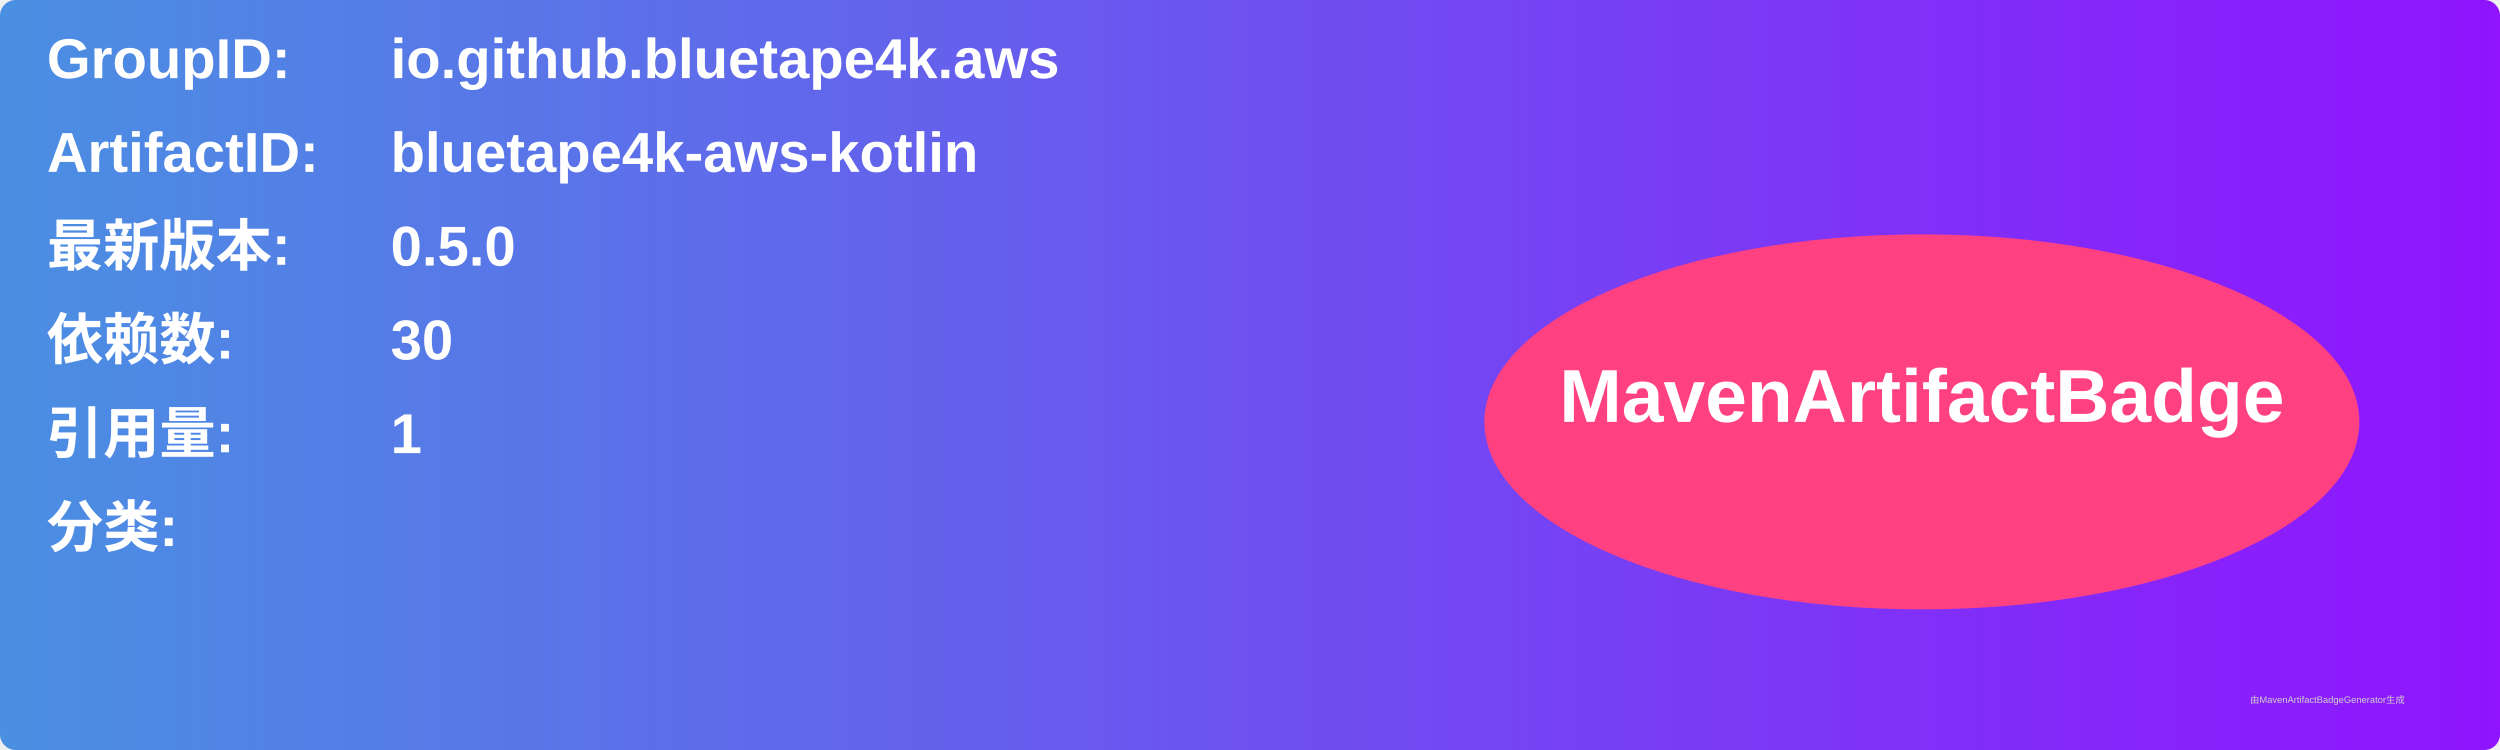
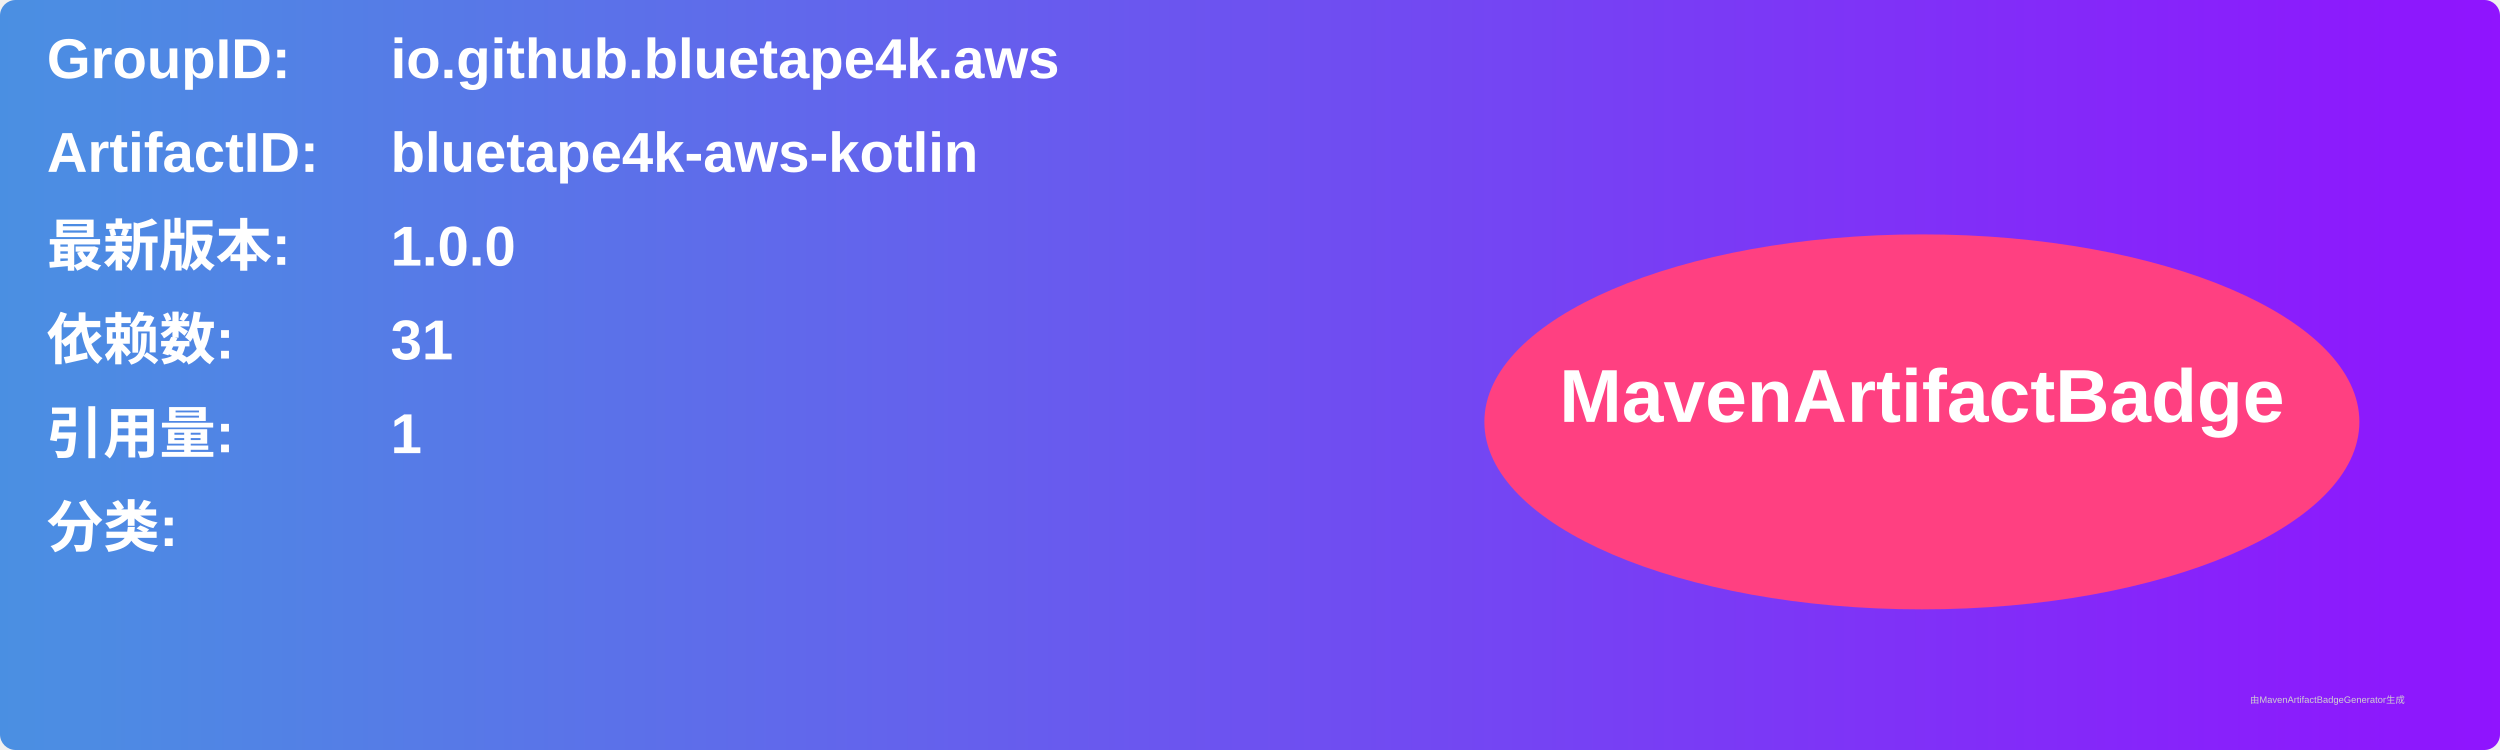
<svg xmlns="http://www.w3.org/2000/svg" width="800" height="240" viewBox="0 0 800 240">
  <linearGradient id="grad" x1="0%" y1="0%" x2="100%" y2="0%">
    <stop offset="0%" stop-color="#4a90e2" />
    <stop offset="100%" stop-color="#9013fe" />
  </linearGradient>
  <rect width="100%" height="100%" rx="5" ry="5" fill="url(#grad)" />
  <g transform="translate(15, 15)">
    <text x="0" y="10" font-family="Arial" font-size="18" fill="white" font-weight="bold" width="260">GroupID:</text>
    <text x="110" y="10" font-family="Arial" font-size="18" fill="white" font-weight="bold" width="460">io.github.bluetape4k.aws</text>
    <text x="0" y="40" font-family="Arial" font-size="18" fill="white" font-weight="bold" width="260">ArtifactID:</text>
    <text x="110" y="40" font-family="Arial" font-size="18" fill="white" font-weight="bold" width="460">bluetape4k-aws-kotlin</text>
    <text x="0" y="70" font-family="Arial" font-size="18" fill="white" font-weight="bold">最新版本:</text>
    <text x="110" y="70" font-family="Arial" font-size="18" fill="white" font-weight="bold">
-       <tspan font-weight="bold">0.5.0</tspan>
+       <tspan font-weight="bold">1.0.0</tspan>
    </text>
    <text x="0" y="100" font-family="Arial" font-size="18" fill="white" font-weight="bold">依赖数: </text>
    <text x="110" y="100" font-family="Arial" font-size="18" fill="white">
-       <tspan font-weight="bold">30</tspan>
+       <tspan font-weight="bold">31</tspan>
    </text>
    <text x="0" y="130" font-family="Arial" font-size="18" fill="white" font-weight="bold">引用量: </text>
    <text x="110" y="130" font-family="Arial" font-size="18" fill="white">
      <tspan font-weight="bold">1</tspan>
    </text>
    <text x="0" y="160" font-family="Arial" font-size="18" fill="white" font-weight="bold">分类:</text>
    <text x="10" y="190" font-family="Arial" font-size="10" fill="white">
      <tspan font-weight="bold" />
    </text>
    <ellipse cx="600" cy="120" rx="140" ry="60" fill="#ff4081" />
    <text x="600" y="120" text-anchor="middle" font-family="Arial" font-size="24" fill="white" font-weight="bold">MavenArtifactBadge</text>
  </g>
  <text x="720" y="225" font-family="Arial" font-size="3" fill="#d0d0d0">由MavenArtifactBadgeGenerator生成</text>
</svg>
